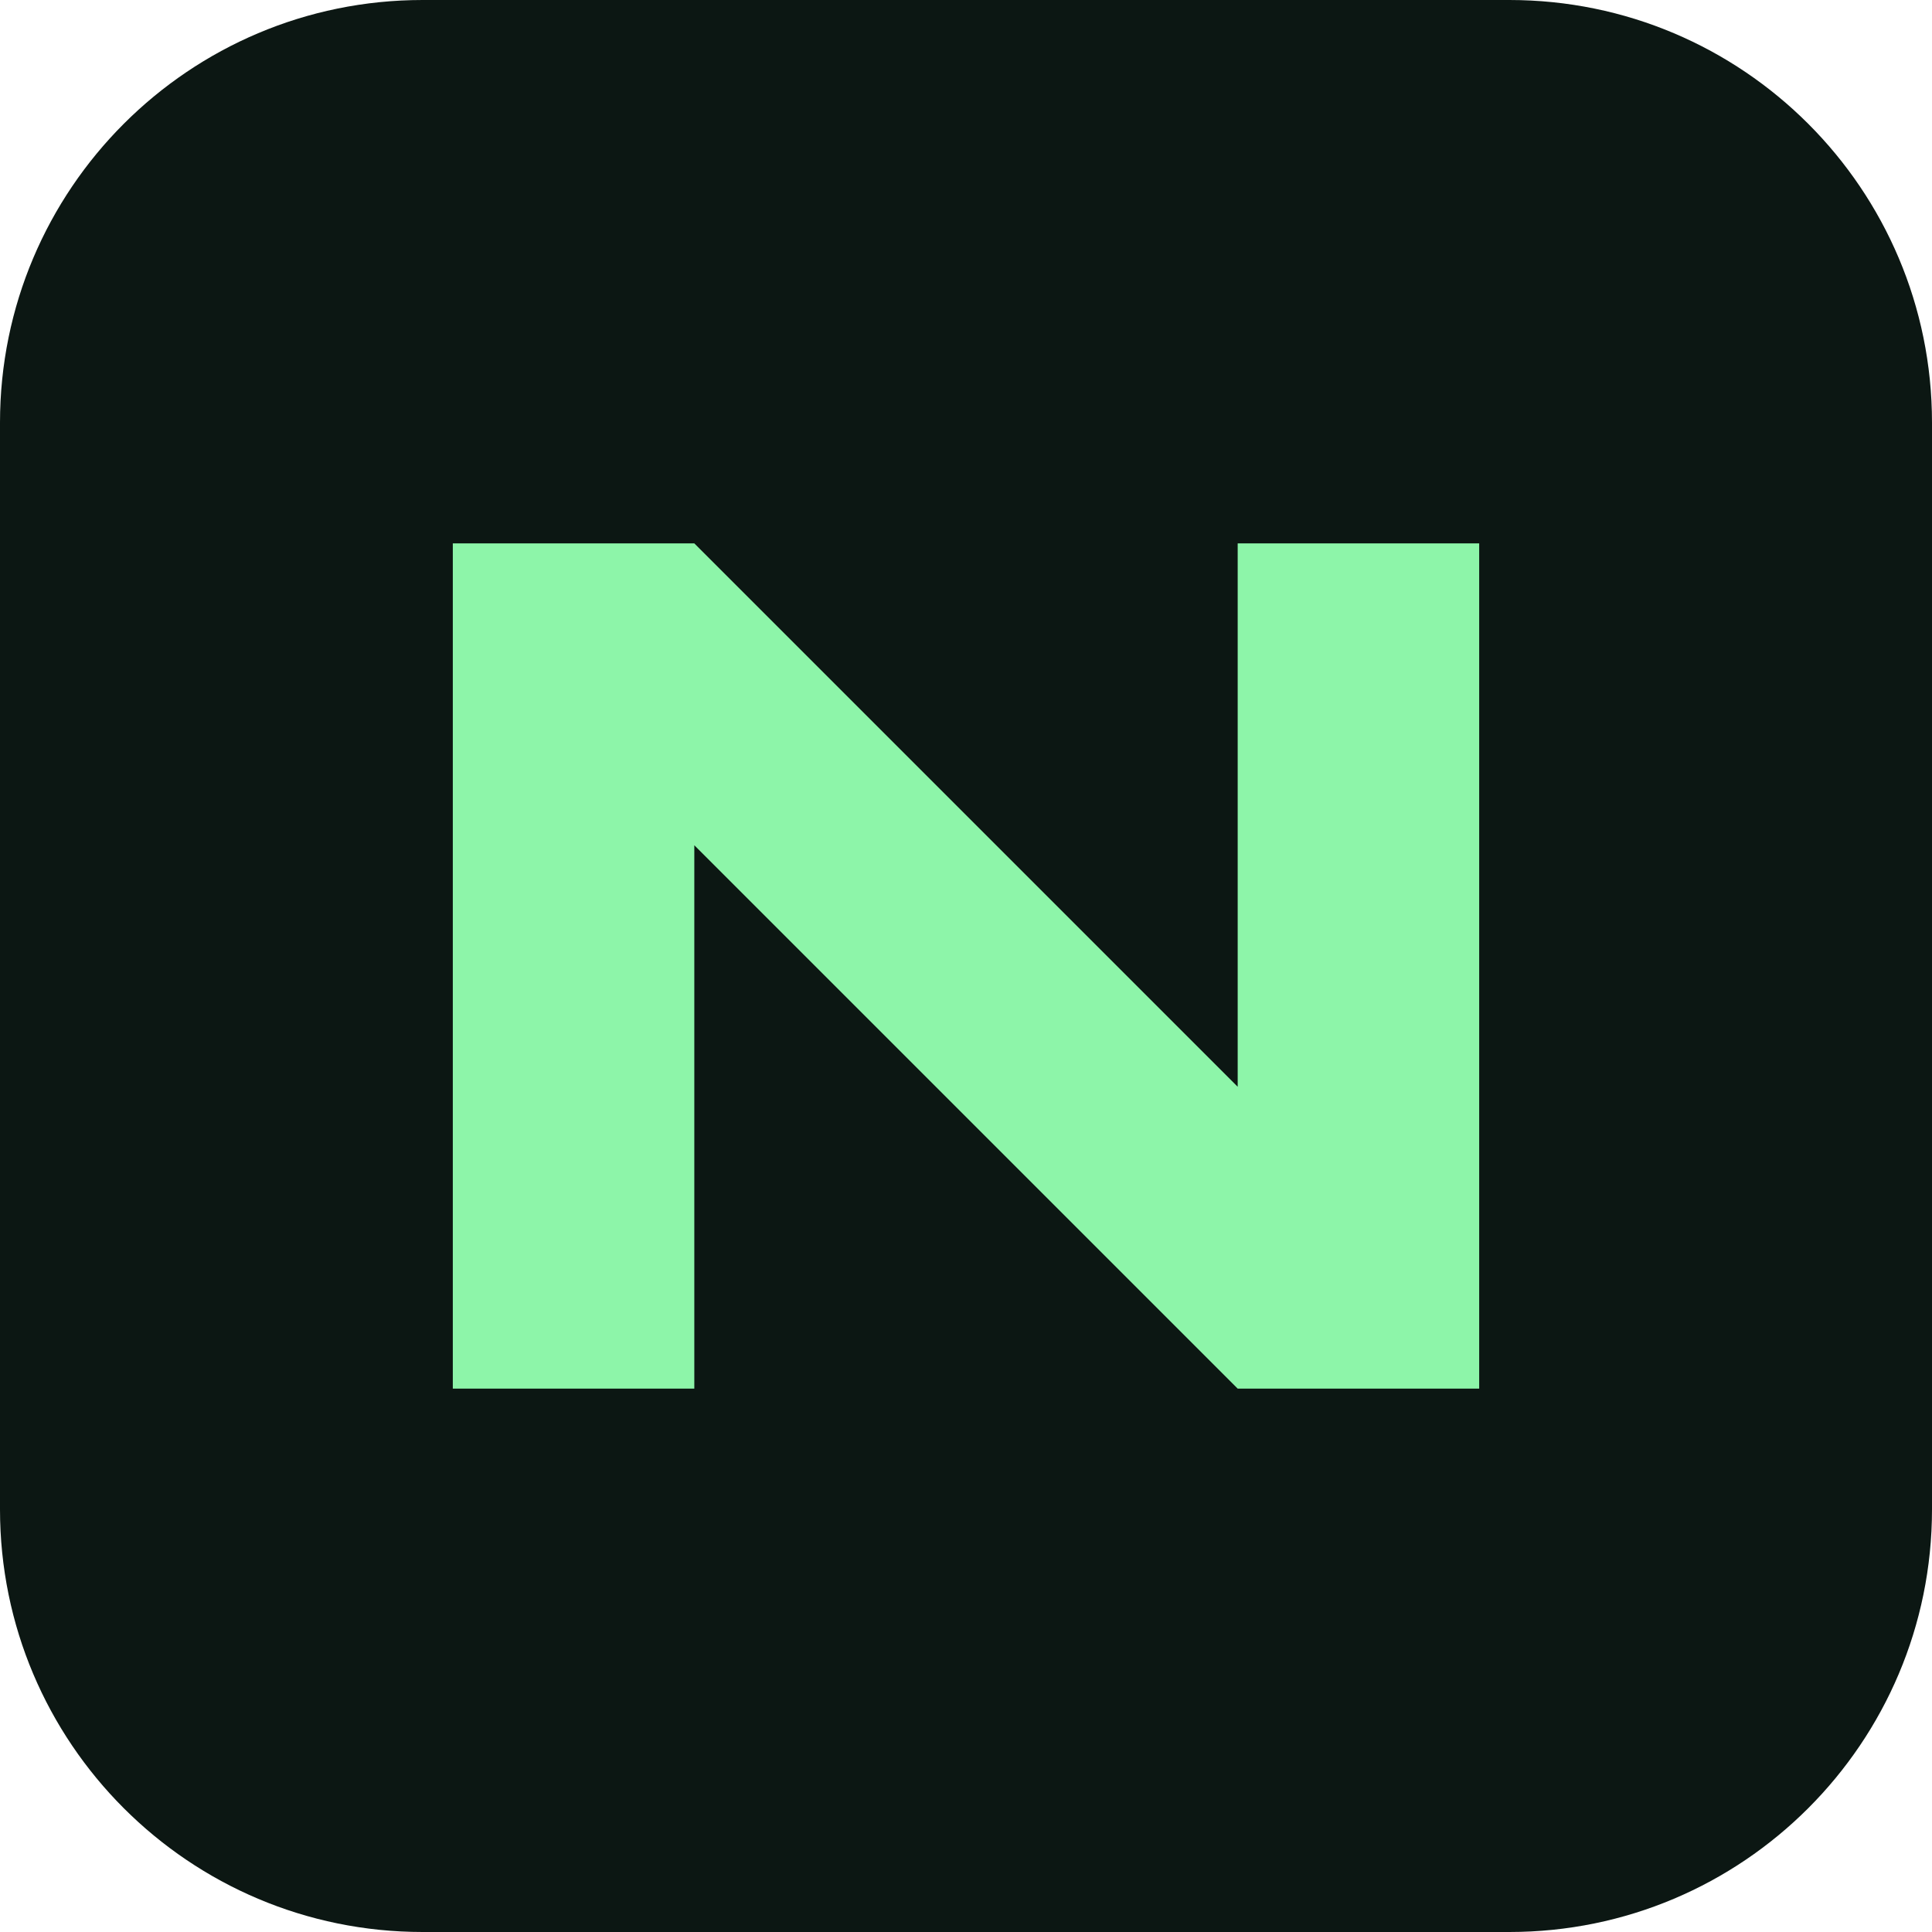
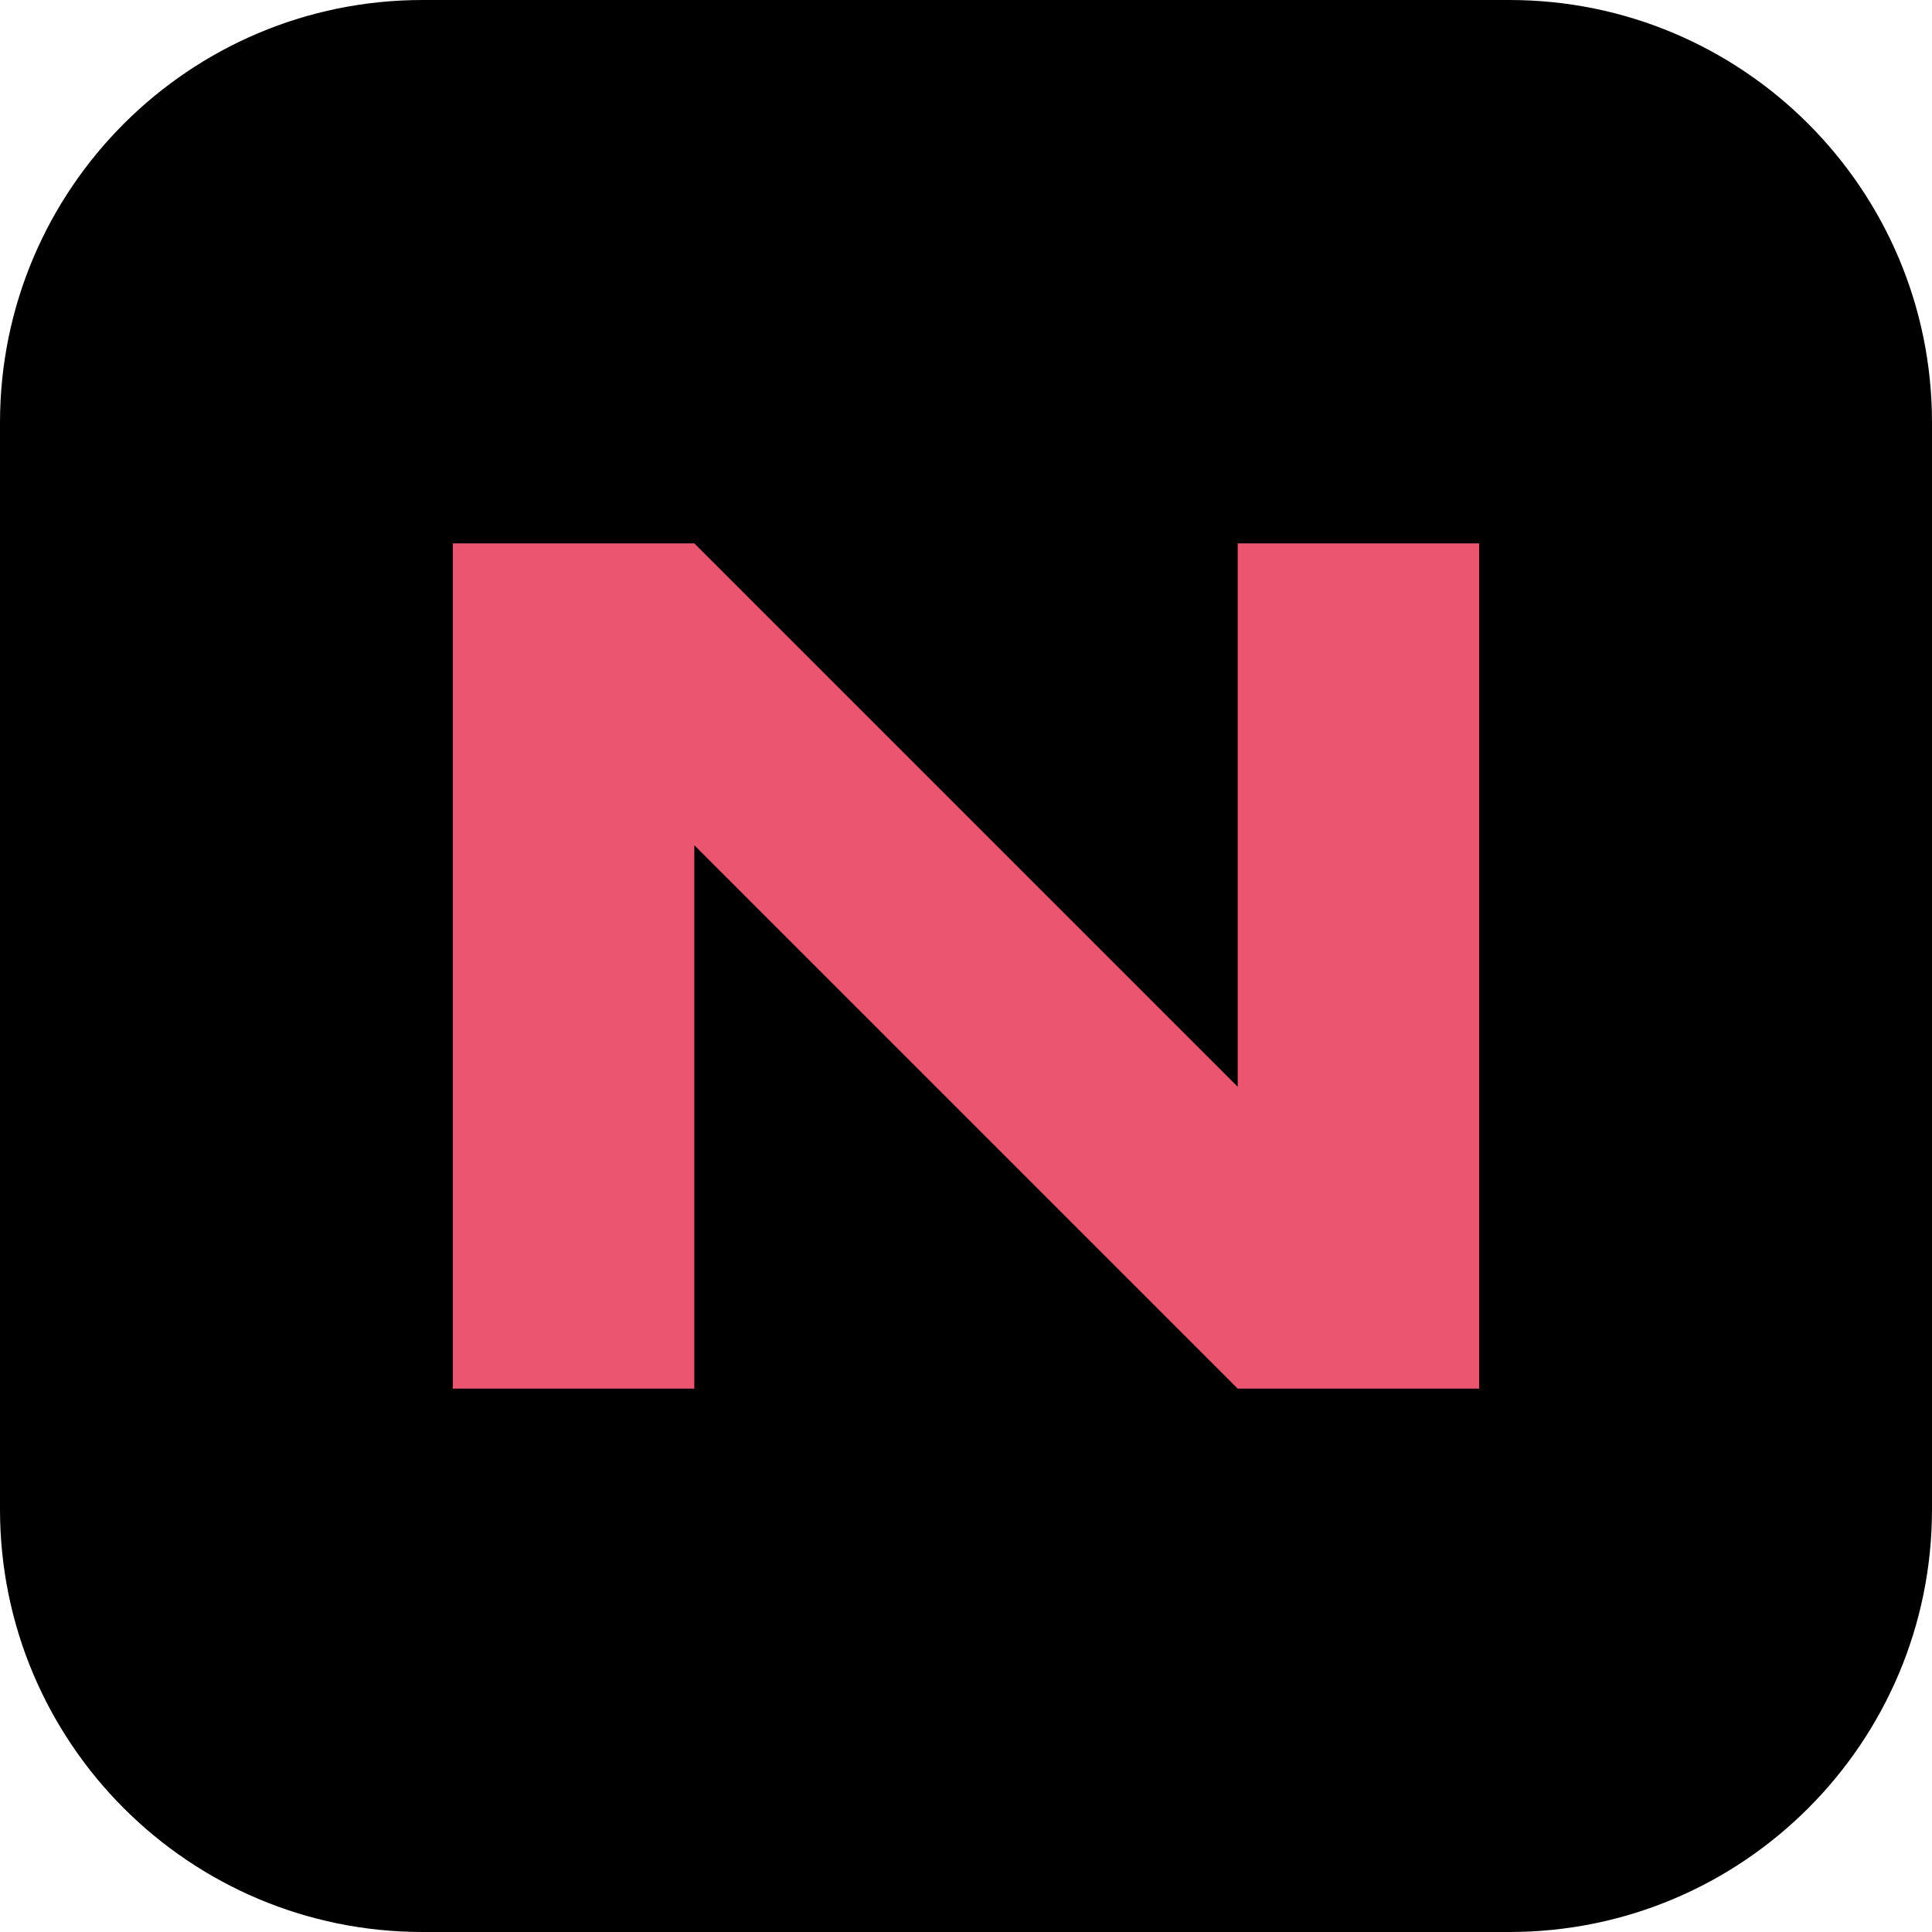
<svg xmlns="http://www.w3.org/2000/svg" viewBox="0 0 64 64">
-   <rect width="64" height="64" rx="14" fill="#0c1713" />
-   <path d="M15 46V18h8l18 18V18h8v28h-8L23 28v18z" fill="#8df5a9" />
+   <rect width="64" height="64" rx="14" fill="#000000" />
+   <path d="M15 46V18h8l18 18V18h8v28h-8L23 28v18z" fill="#EB5570" />
</svg>
